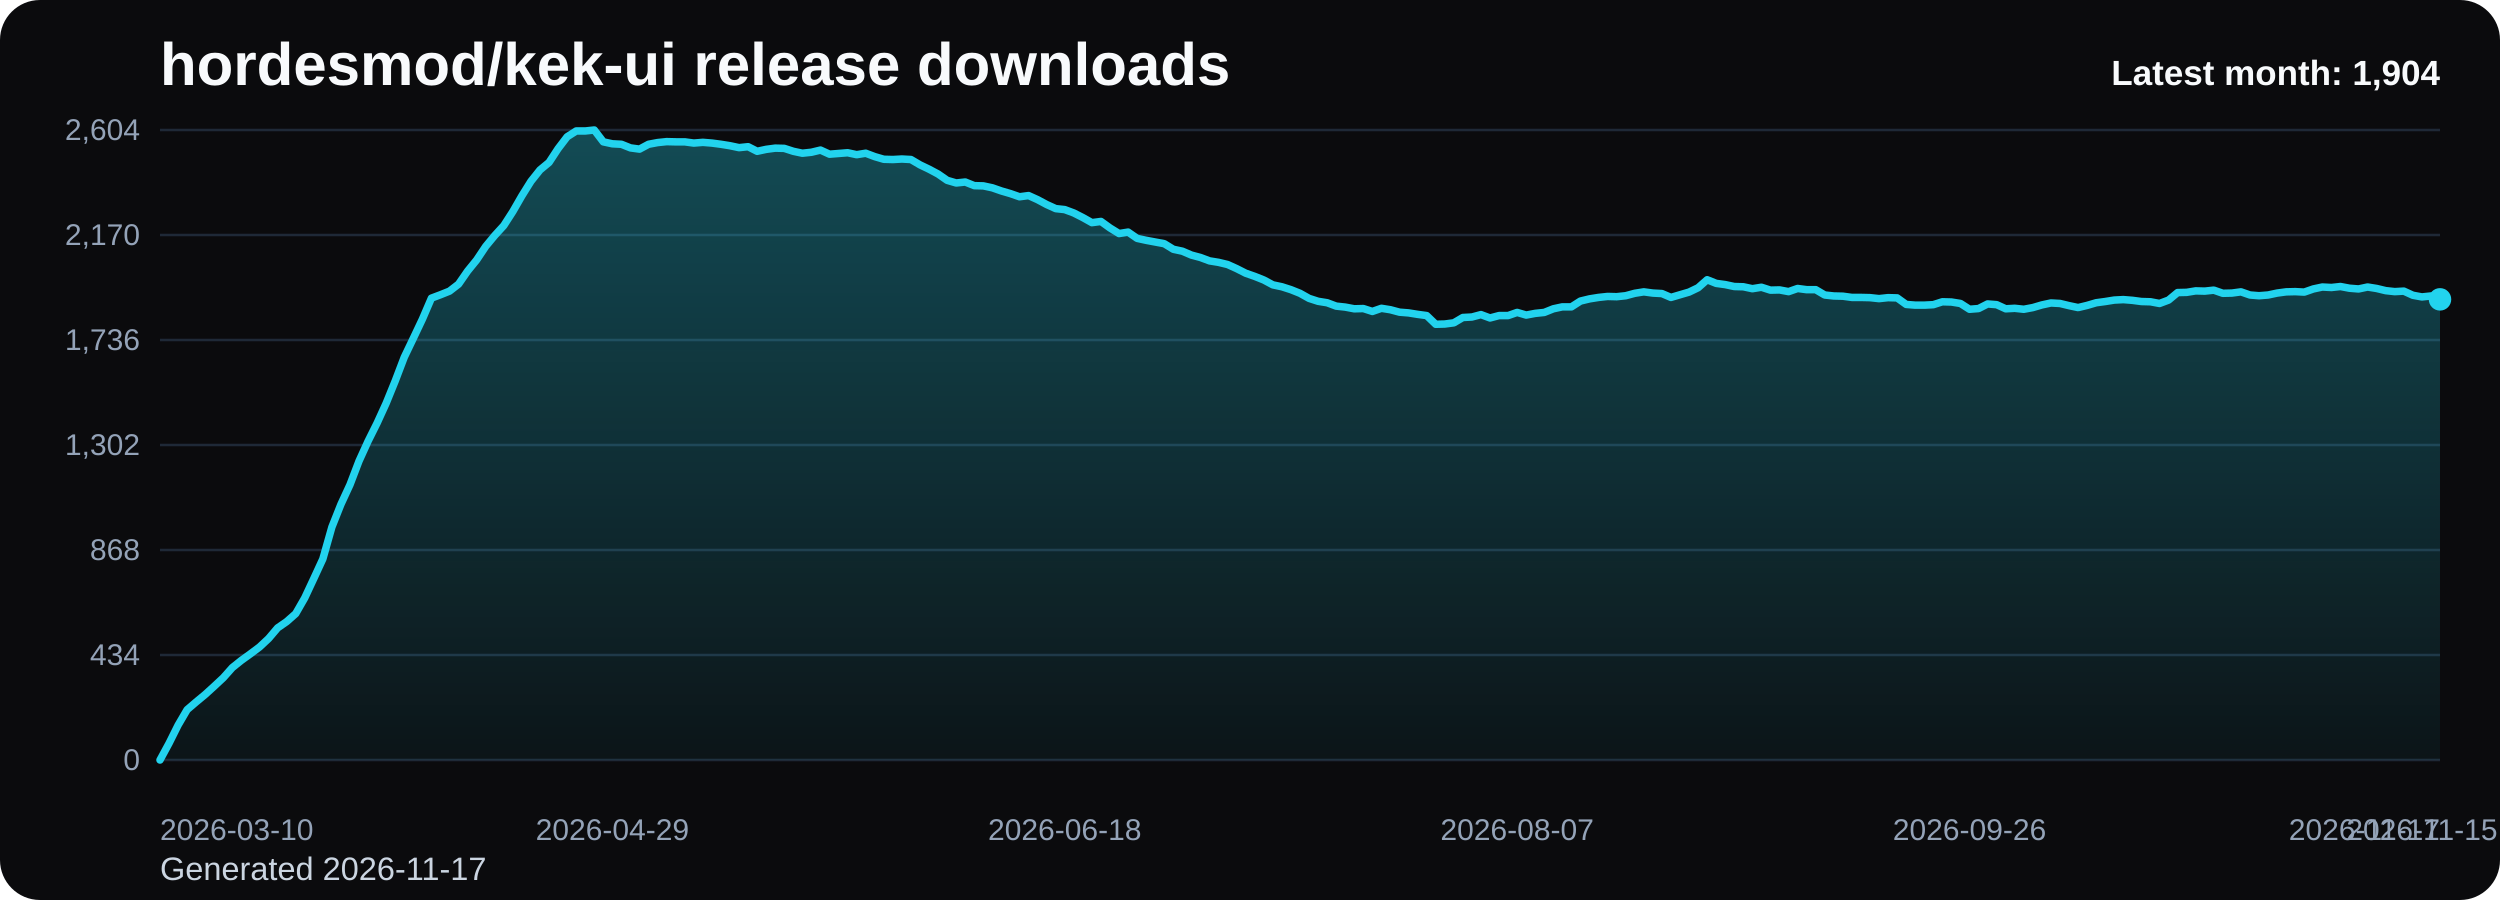
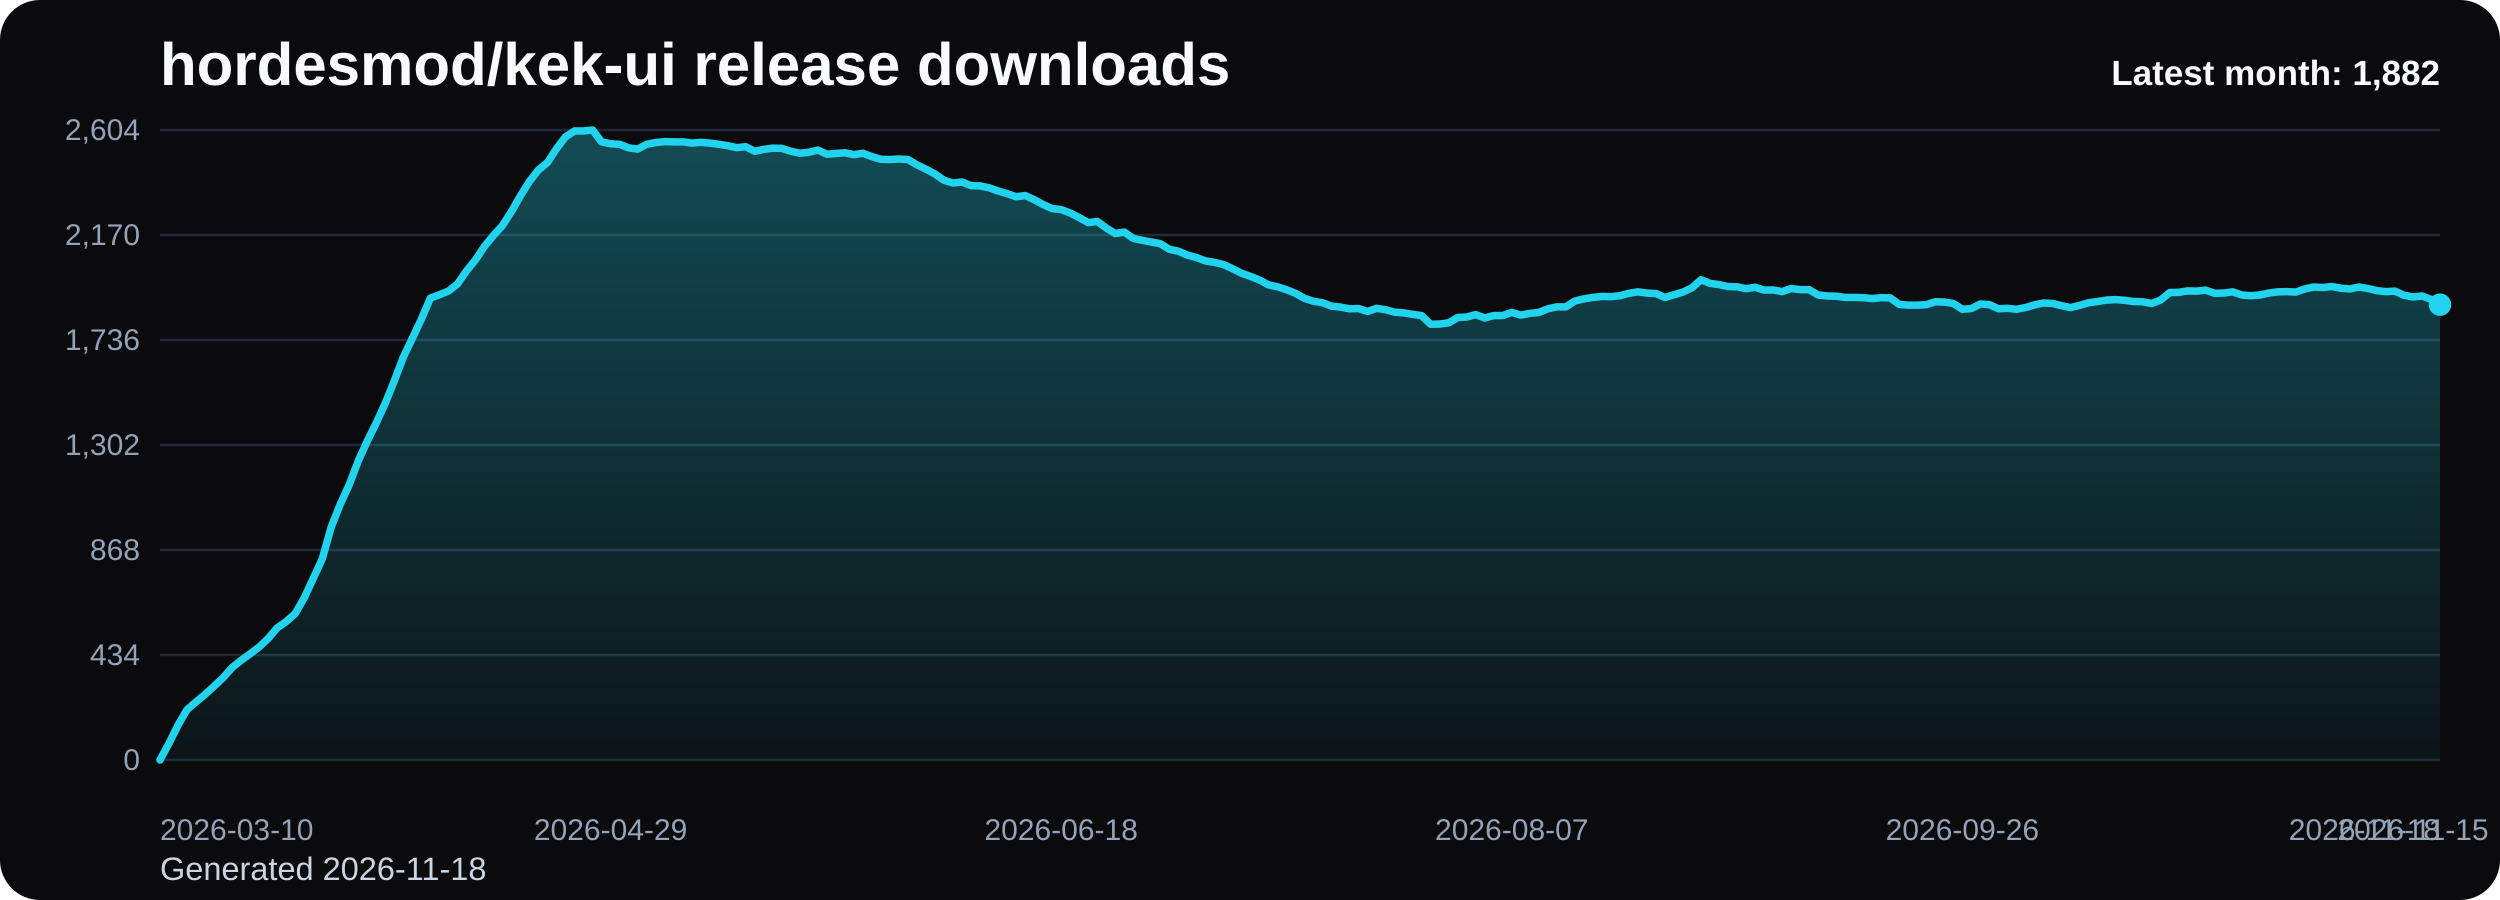
<svg xmlns="http://www.w3.org/2000/svg" viewBox="0 0 1000 360" role="img" aria-label="hordesmod/kek-ui release downloads chart">
  <defs>
    <linearGradient id="fill-monthly-black" x1="0" y1="0" x2="0" y2="1">
      <stop offset="0%" stop-color="#22d3ee" stop-opacity="0.32" />
      <stop offset="100%" stop-color="#22d3ee" stop-opacity="0.05" />
    </linearGradient>
    <style>
      .bg { fill: #0b0b0d; }
      .title { font: 700 24px Arial, sans-serif; fill: #f8fafc; }
      .sub { font: 400 13px Arial, sans-serif; fill: #cbd5e1; }
      .grid { stroke: #1f2937; stroke-width: 1; }
      .axis { font: 400 12px Arial, sans-serif; fill: #94a3b8; }
      .line { fill: none; stroke: #22d3ee; stroke-width: 3; stroke-linecap: round; stroke-linejoin: round; }
      .dot { fill: #22d3ee; }
      .value { font: 600 11px Arial, sans-serif; fill: #cbd5e1; }
      .latest { font: 700 14px Arial, sans-serif; fill: #f8fafc; }
    </style>
  </defs>
  <rect class="bg" x="0" y="0" width="1000" height="360" rx="16" />
  <text class="title" x="64" y="34">hordesmod/kek-ui release downloads</text>
-   <text class="sub" x="64" y="352">Generated 2026-11-17</text>
+   <text class="sub" x="64" y="352">Generated 2026-11-18</text>
  <line x1="64" y1="52.00" x2="976" y2="52.00" class="grid" />
  <text x="56" y="56.00" text-anchor="end" class="axis">2,604</text>
  <line x1="64" y1="94.00" x2="976" y2="94.00" class="grid" />
  <text x="56" y="98.00" text-anchor="end" class="axis">2,170</text>
  <line x1="64" y1="136.00" x2="976" y2="136.00" class="grid" />
  <text x="56" y="140.00" text-anchor="end" class="axis">1,736</text>
  <line x1="64" y1="178.00" x2="976" y2="178.00" class="grid" />
  <text x="56" y="182.00" text-anchor="end" class="axis">1,302</text>
  <line x1="64" y1="220.00" x2="976" y2="220.00" class="grid" />
  <text x="56" y="224.00" text-anchor="end" class="axis">868</text>
  <line x1="64" y1="262.00" x2="976" y2="262.00" class="grid" />
  <text x="56" y="266.00" text-anchor="end" class="axis">434</text>
  <line x1="64" y1="304.00" x2="976" y2="304.00" class="grid" />
  <text x="56" y="308.00" text-anchor="end" class="axis">0</text>
-   <path d="M 64.00 304 L 64.00 304.00 L 67.62 297.32 L 71.24 290.06 L 74.86 283.87 L 78.48 280.77 L 82.10 277.77 L 85.71 274.48 L 89.33 271.10 L 92.95 267.03 L 96.57 264.13 L 100.19 261.52 L 103.81 258.81 L 107.43 255.42 L 111.05 251.16 L 114.67 248.65 L 118.29 245.45 L 121.90 239.16 L 125.52 231.42 L 129.14 223.58 L 132.76 210.81 L 136.38 201.71 L 140.00 193.87 L 143.62 184.39 L 147.24 176.45 L 150.86 169.19 L 154.48 161.26 L 158.10 152.35 L 161.71 142.87 L 165.33 135.32 L 168.95 127.68 L 172.57 119.26 L 176.19 117.90 L 179.81 116.45 L 183.43 113.65 L 187.05 108.42 L 190.67 103.97 L 194.29 98.55 L 197.90 94.19 L 201.52 90.23 L 205.14 84.61 L 208.76 78.32 L 212.38 72.52 L 216.00 67.97 L 219.62 64.97 L 223.24 59.45 L 226.86 54.71 L 230.48 52.39 L 234.10 52.39 L 237.71 52.00 L 241.33 56.74 L 244.95 57.52 L 248.57 57.71 L 252.19 59.16 L 255.81 59.65 L 259.43 57.71 L 263.05 57.03 L 266.67 56.65 L 270.29 56.74 L 273.90 56.74 L 277.52 57.23 L 281.14 56.94 L 284.76 57.23 L 288.38 57.71 L 292.00 58.29 L 295.62 59.06 L 299.24 58.68 L 302.86 60.52 L 306.48 59.74 L 310.10 59.26 L 313.71 59.35 L 317.33 60.52 L 320.95 61.29 L 324.57 60.90 L 328.19 60.03 L 331.81 61.68 L 335.43 61.39 L 339.05 61.10 L 342.67 61.87 L 346.29 61.29 L 349.90 62.65 L 353.52 63.71 L 357.14 63.81 L 360.76 63.61 L 364.38 63.81 L 368.00 65.94 L 371.62 67.68 L 375.24 69.61 L 378.86 72.13 L 382.48 73.19 L 386.10 72.81 L 389.71 74.26 L 393.33 74.35 L 396.95 75.13 L 400.57 76.39 L 404.19 77.45 L 407.81 78.71 L 411.43 78.23 L 415.05 79.87 L 418.67 81.81 L 422.29 83.45 L 425.90 83.84 L 429.52 85.19 L 433.14 87.03 L 436.76 89.06 L 440.38 88.58 L 444.00 91.19 L 447.62 93.42 L 451.24 92.84 L 454.86 95.35 L 458.48 96.13 L 462.10 96.81 L 465.71 97.48 L 469.33 99.71 L 472.95 100.48 L 476.57 102.03 L 480.19 103.00 L 483.81 104.35 L 487.43 104.94 L 491.05 105.81 L 494.67 107.45 L 498.29 109.29 L 501.90 110.55 L 505.52 112.00 L 509.14 113.94 L 512.76 114.71 L 516.38 115.87 L 520.00 117.32 L 523.62 119.35 L 527.24 120.52 L 530.86 121.10 L 534.48 122.45 L 538.10 122.84 L 541.71 123.52 L 545.33 123.42 L 548.95 124.58 L 552.57 123.32 L 556.19 123.90 L 559.81 124.87 L 563.43 125.16 L 567.05 125.74 L 570.67 126.23 L 574.29 129.71 L 577.90 129.61 L 581.52 129.13 L 585.14 127.00 L 588.76 126.81 L 592.38 125.84 L 596.00 127.19 L 599.62 126.23 L 603.24 126.23 L 606.86 124.97 L 610.48 126.03 L 614.10 125.35 L 617.71 124.97 L 621.33 123.52 L 624.95 122.74 L 628.57 122.74 L 632.19 120.42 L 635.81 119.55 L 639.43 118.97 L 643.05 118.58 L 646.67 118.68 L 650.29 118.29 L 653.90 117.32 L 657.52 116.74 L 661.14 117.23 L 664.76 117.42 L 668.38 118.97 L 672.00 117.90 L 675.62 116.84 L 679.24 115.10 L 682.86 111.90 L 686.48 113.35 L 690.10 113.84 L 693.71 114.61 L 697.33 114.71 L 700.95 115.48 L 704.57 114.90 L 708.19 116.06 L 711.81 115.97 L 715.43 116.65 L 719.05 115.39 L 722.67 115.87 L 726.29 115.87 L 729.90 118.00 L 733.52 118.39 L 737.14 118.48 L 740.76 118.97 L 744.38 118.97 L 748.00 119.06 L 751.62 119.45 L 755.24 119.06 L 758.86 119.16 L 762.48 121.77 L 766.10 122.06 L 769.71 122.06 L 773.33 121.87 L 776.95 120.71 L 780.57 120.81 L 784.19 121.39 L 787.81 123.71 L 791.43 123.42 L 795.05 121.58 L 798.67 121.87 L 802.29 123.52 L 805.90 123.32 L 809.52 123.71 L 813.14 123.03 L 816.76 121.97 L 820.38 121.19 L 824.00 121.39 L 827.62 122.26 L 831.24 123.03 L 834.86 122.16 L 838.48 121.10 L 842.10 120.61 L 845.71 120.03 L 849.33 119.84 L 852.95 120.13 L 856.57 120.61 L 860.19 120.71 L 863.81 121.39 L 867.43 120.03 L 871.05 117.03 L 874.67 116.94 L 878.29 116.35 L 881.90 116.45 L 885.52 116.06 L 889.14 117.32 L 892.76 117.23 L 896.38 116.74 L 900.00 118.00 L 903.62 118.29 L 907.24 118.00 L 910.86 117.23 L 914.48 116.74 L 918.10 116.65 L 921.71 116.84 L 925.33 115.58 L 928.95 114.81 L 932.57 115.00 L 936.19 114.61 L 939.81 115.29 L 943.43 115.58 L 947.05 114.81 L 950.67 115.39 L 954.29 116.26 L 957.90 116.65 L 961.52 116.45 L 965.14 118.10 L 968.76 118.77 L 972.38 118.39 L 976.00 119.74 L 976.00 304 Z" fill="url(#fill-monthly-black)" />
-   <polyline class="line" points="64.00,304.00 67.62,297.32 71.24,290.06 74.86,283.87 78.48,280.77 82.10,277.77 85.71,274.48 89.33,271.10 92.95,267.03 96.57,264.13 100.19,261.52 103.81,258.81 107.43,255.42 111.05,251.16 114.67,248.65 118.29,245.45 121.90,239.16 125.52,231.42 129.14,223.58 132.76,210.81 136.38,201.71 140.00,193.87 143.62,184.39 147.24,176.45 150.86,169.19 154.48,161.26 158.10,152.35 161.71,142.87 165.33,135.32 168.95,127.68 172.57,119.26 176.19,117.90 179.81,116.45 183.43,113.65 187.05,108.42 190.67,103.97 194.29,98.55 197.90,94.19 201.52,90.23 205.14,84.61 208.76,78.32 212.38,72.52 216.00,67.97 219.62,64.97 223.24,59.45 226.86,54.71 230.48,52.39 234.10,52.39 237.71,52.00 241.33,56.74 244.95,57.52 248.57,57.71 252.19,59.16 255.81,59.65 259.43,57.71 263.05,57.03 266.67,56.65 270.29,56.74 273.90,56.74 277.52,57.23 281.14,56.94 284.76,57.23 288.38,57.71 292.00,58.29 295.62,59.06 299.24,58.68 302.86,60.52 306.48,59.74 310.10,59.26 313.71,59.35 317.33,60.52 320.95,61.29 324.57,60.90 328.19,60.03 331.81,61.68 335.43,61.39 339.05,61.10 342.67,61.87 346.29,61.29 349.90,62.65 353.52,63.71 357.14,63.81 360.76,63.61 364.38,63.81 368.00,65.94 371.62,67.68 375.24,69.61 378.86,72.13 382.48,73.19 386.10,72.81 389.71,74.26 393.33,74.35 396.95,75.13 400.57,76.39 404.19,77.45 407.81,78.71 411.43,78.23 415.05,79.87 418.67,81.81 422.29,83.45 425.90,83.84 429.52,85.19 433.14,87.03 436.76,89.06 440.38,88.58 444.00,91.19 447.62,93.42 451.24,92.84 454.86,95.35 458.48,96.13 462.10,96.81 465.71,97.48 469.33,99.71 472.95,100.48 476.57,102.03 480.19,103.00 483.81,104.35 487.43,104.94 491.05,105.81 494.67,107.45 498.29,109.29 501.90,110.55 505.52,112.00 509.14,113.94 512.76,114.71 516.38,115.87 520.00,117.32 523.62,119.35 527.24,120.52 530.86,121.10 534.48,122.45 538.10,122.84 541.71,123.52 545.33,123.42 548.95,124.58 552.57,123.32 556.19,123.90 559.81,124.87 563.43,125.16 567.05,125.74 570.67,126.23 574.29,129.71 577.90,129.61 581.52,129.13 585.14,127.00 588.76,126.81 592.38,125.84 596.00,127.19 599.62,126.23 603.24,126.23 606.86,124.97 610.48,126.03 614.10,125.35 617.71,124.97 621.33,123.52 624.95,122.74 628.57,122.74 632.19,120.42 635.81,119.55 639.43,118.97 643.05,118.58 646.67,118.68 650.29,118.29 653.90,117.32 657.52,116.74 661.14,117.23 664.76,117.42 668.38,118.97 672.00,117.90 675.62,116.84 679.24,115.10 682.86,111.90 686.48,113.35 690.10,113.84 693.71,114.61 697.33,114.71 700.95,115.48 704.57,114.90 708.19,116.06 711.81,115.97 715.43,116.65 719.05,115.39 722.67,115.87 726.29,115.87 729.90,118.00 733.52,118.39 737.14,118.48 740.76,118.97 744.38,118.97 748.00,119.06 751.62,119.45 755.24,119.06 758.86,119.16 762.48,121.77 766.10,122.06 769.71,122.06 773.33,121.87 776.95,120.71 780.57,120.81 784.19,121.39 787.81,123.71 791.43,123.42 795.05,121.58 798.67,121.87 802.29,123.52 805.90,123.32 809.52,123.71 813.14,123.03 816.76,121.97 820.38,121.19 824.00,121.39 827.62,122.26 831.24,123.03 834.86,122.16 838.48,121.10 842.10,120.61 845.71,120.03 849.33,119.84 852.95,120.13 856.57,120.61 860.19,120.71 863.81,121.39 867.43,120.03 871.05,117.03 874.67,116.94 878.29,116.35 881.90,116.45 885.52,116.06 889.14,117.32 892.76,117.23 896.38,116.74 900.00,118.00 903.62,118.29 907.24,118.00 910.86,117.23 914.48,116.74 918.10,116.65 921.71,116.84 925.33,115.58 928.95,114.81 932.57,115.00 936.19,114.61 939.81,115.29 943.43,115.58 947.05,114.81 950.67,115.39 954.29,116.26 957.90,116.65 961.52,116.45 965.14,118.10 968.76,118.77 972.38,118.39 976.00,119.74" />
-   <circle class="dot" cx="976.00" cy="119.74" r="4.5" />
+   <path d="M 64.00 304 L 64.00 304.00 L 67.60 297.32 L 71.21 290.06 L 74.81 283.87 L 78.42 280.77 L 82.02 277.77 L 85.63 274.48 L 89.23 271.10 L 92.84 267.03 L 96.44 264.13 L 100.05 261.52 L 103.65 258.81 L 107.26 255.42 L 110.86 251.16 L 114.47 248.65 L 118.07 245.45 L 121.68 239.16 L 125.28 231.42 L 128.89 223.58 L 132.49 210.81 L 136.09 201.71 L 139.70 193.87 L 143.30 184.39 L 146.91 176.45 L 150.51 169.19 L 154.12 161.26 L 157.72 152.35 L 161.33 142.87 L 164.93 135.32 L 168.54 127.68 L 172.14 119.26 L 175.75 117.90 L 179.35 116.45 L 182.96 113.65 L 186.56 108.42 L 190.17 103.97 L 193.77 98.55 L 197.38 94.19 L 200.98 90.23 L 204.58 84.61 L 208.19 78.32 L 211.79 72.52 L 215.40 67.97 L 219.00 64.97 L 222.61 59.45 L 226.21 54.71 L 229.82 52.39 L 233.42 52.39 L 237.03 52.00 L 240.63 56.74 L 244.24 57.52 L 247.84 57.71 L 251.45 59.16 L 255.05 59.65 L 258.66 57.71 L 262.26 57.03 L 265.87 56.65 L 269.47 56.74 L 273.08 56.74 L 276.68 57.23 L 280.28 56.94 L 283.89 57.23 L 287.49 57.71 L 291.10 58.29 L 294.70 59.06 L 298.31 58.68 L 301.91 60.52 L 305.52 59.74 L 309.12 59.26 L 312.73 59.35 L 316.33 60.52 L 319.94 61.29 L 323.54 60.90 L 327.15 60.03 L 330.75 61.68 L 334.36 61.39 L 337.96 61.10 L 341.57 61.87 L 345.17 61.29 L 348.77 62.65 L 352.38 63.71 L 355.98 63.81 L 359.59 63.61 L 363.19 63.81 L 366.80 65.94 L 370.40 67.68 L 374.01 69.61 L 377.61 72.13 L 381.22 73.19 L 384.82 72.81 L 388.43 74.26 L 392.03 74.35 L 395.64 75.13 L 399.24 76.39 L 402.85 77.45 L 406.45 78.71 L 410.06 78.23 L 413.66 79.87 L 417.26 81.81 L 420.87 83.45 L 424.47 83.84 L 428.08 85.19 L 431.68 87.03 L 435.29 89.06 L 438.89 88.58 L 442.50 91.19 L 446.10 93.42 L 449.71 92.84 L 453.31 95.35 L 456.92 96.13 L 460.52 96.81 L 464.13 97.48 L 467.73 99.71 L 471.34 100.48 L 474.94 102.03 L 478.55 103.00 L 482.15 104.35 L 485.75 104.94 L 489.36 105.81 L 492.96 107.45 L 496.57 109.29 L 500.17 110.55 L 503.78 112.00 L 507.38 113.94 L 510.99 114.71 L 514.59 115.87 L 518.20 117.32 L 521.80 119.35 L 525.41 120.52 L 529.01 121.10 L 532.62 122.45 L 536.22 122.84 L 539.83 123.52 L 543.43 123.42 L 547.04 124.58 L 550.64 123.32 L 554.25 123.90 L 557.85 124.87 L 561.45 125.16 L 565.06 125.74 L 568.66 126.23 L 572.27 129.71 L 575.87 129.61 L 579.48 129.13 L 583.08 127.00 L 586.69 126.81 L 590.29 125.84 L 593.90 127.19 L 597.50 126.23 L 601.11 126.23 L 604.71 124.97 L 608.32 126.03 L 611.92 125.35 L 615.53 124.97 L 619.13 123.52 L 622.74 122.74 L 626.34 122.74 L 629.94 120.42 L 633.55 119.55 L 637.15 118.97 L 640.76 118.58 L 644.36 118.68 L 647.97 118.29 L 651.57 117.32 L 655.18 116.74 L 658.78 117.23 L 662.39 117.42 L 665.99 118.97 L 669.60 117.90 L 673.20 116.84 L 676.81 115.10 L 680.41 111.90 L 684.02 113.35 L 687.62 113.84 L 691.23 114.61 L 694.83 114.71 L 698.43 115.48 L 702.04 114.90 L 705.64 116.06 L 709.25 115.97 L 712.85 116.65 L 716.46 115.39 L 720.06 115.87 L 723.67 115.87 L 727.27 118.00 L 730.88 118.39 L 734.48 118.48 L 738.09 118.97 L 741.69 118.97 L 745.30 119.06 L 748.90 119.45 L 752.51 119.06 L 756.11 119.16 L 759.72 121.77 L 763.32 122.06 L 766.92 122.06 L 770.53 121.87 L 774.13 120.71 L 777.74 120.81 L 781.34 121.39 L 784.95 123.71 L 788.55 123.42 L 792.16 121.58 L 795.76 121.87 L 799.37 123.52 L 802.97 123.32 L 806.58 123.71 L 810.18 123.03 L 813.79 121.97 L 817.39 121.19 L 821.00 121.39 L 824.60 122.26 L 828.21 123.03 L 831.81 122.16 L 835.42 121.10 L 839.02 120.61 L 842.62 120.03 L 846.23 119.84 L 849.83 120.13 L 853.44 120.61 L 857.04 120.71 L 860.65 121.39 L 864.25 120.03 L 867.86 117.03 L 871.46 116.94 L 875.07 116.35 L 878.67 116.45 L 882.28 116.06 L 885.88 117.32 L 889.49 117.23 L 893.09 116.74 L 896.70 118.00 L 900.30 118.29 L 903.91 118.00 L 907.51 117.23 L 911.11 116.74 L 914.72 116.65 L 918.32 116.84 L 921.93 115.58 L 925.53 114.81 L 929.14 115.00 L 932.74 114.61 L 936.35 115.29 L 939.95 115.58 L 943.56 114.81 L 947.16 115.39 L 950.77 116.26 L 954.37 116.65 L 957.98 116.45 L 961.58 118.10 L 965.19 118.77 L 968.79 118.39 L 972.40 119.74 L 976.00 121.87 L 976.00 304 Z" fill="url(#fill-monthly-black)" />
+   <polyline class="line" points="64.00,304.00 67.60,297.32 71.21,290.06 74.81,283.87 78.42,280.77 82.02,277.77 85.63,274.48 89.23,271.10 92.84,267.03 96.44,264.13 100.05,261.52 103.65,258.81 107.26,255.42 110.86,251.16 114.47,248.65 118.07,245.45 121.68,239.16 125.28,231.42 128.89,223.58 132.49,210.81 136.09,201.71 139.70,193.87 143.30,184.39 146.91,176.45 150.51,169.19 154.12,161.26 157.72,152.35 161.33,142.87 164.93,135.32 168.54,127.68 172.14,119.26 175.75,117.90 179.35,116.45 182.96,113.65 186.56,108.42 190.17,103.97 193.77,98.55 197.38,94.19 200.98,90.23 204.58,84.61 208.19,78.32 211.79,72.52 215.40,67.97 219.00,64.97 222.61,59.45 226.21,54.71 229.82,52.39 233.42,52.39 237.03,52.00 240.63,56.74 244.24,57.52 247.84,57.71 251.45,59.16 255.05,59.65 258.66,57.71 262.26,57.03 265.87,56.65 269.47,56.74 273.08,56.74 276.68,57.23 280.28,56.94 283.89,57.23 287.49,57.71 291.10,58.29 294.70,59.06 298.31,58.68 301.91,60.52 305.52,59.74 309.12,59.26 312.73,59.35 316.33,60.52 319.94,61.29 323.54,60.90 327.15,60.03 330.75,61.68 334.36,61.39 337.96,61.10 341.57,61.87 345.17,61.29 348.77,62.65 352.38,63.71 355.98,63.81 359.59,63.61 363.19,63.81 366.80,65.94 370.40,67.68 374.01,69.61 377.61,72.13 381.22,73.19 384.82,72.81 388.43,74.26 392.03,74.35 395.64,75.13 399.24,76.39 402.85,77.45 406.45,78.71 410.06,78.23 413.66,79.87 417.26,81.81 420.87,83.45 424.47,83.84 428.08,85.19 431.68,87.03 435.29,89.06 438.89,88.58 442.50,91.19 446.10,93.42 449.71,92.84 453.31,95.35 456.92,96.13 460.52,96.81 464.13,97.48 467.73,99.71 471.34,100.48 474.94,102.03 478.55,103.00 482.15,104.35 485.75,104.94 489.36,105.81 492.96,107.45 496.57,109.29 500.17,110.55 503.78,112.00 507.38,113.94 510.99,114.71 514.59,115.87 518.20,117.32 521.80,119.35 525.41,120.52 529.01,121.10 532.62,122.45 536.22,122.84 539.83,123.52 543.43,123.42 547.04,124.58 550.64,123.32 554.25,123.90 557.85,124.87 561.45,125.16 565.06,125.74 568.66,126.23 572.27,129.71 575.87,129.61 579.48,129.13 583.08,127.00 586.69,126.81 590.29,125.84 593.90,127.19 597.50,126.23 601.11,126.23 604.71,124.97 608.32,126.03 611.92,125.35 615.53,124.97 619.13,123.52 622.74,122.74 626.34,122.74 629.94,120.42 633.55,119.55 637.15,118.97 640.76,118.58 644.36,118.68 647.97,118.29 651.57,117.32 655.18,116.74 658.78,117.23 662.39,117.42 665.99,118.97 669.60,117.90 673.20,116.84 676.81,115.10 680.41,111.90 684.02,113.35 687.62,113.84 691.23,114.61 694.83,114.71 698.43,115.48 702.04,114.90 705.64,116.06 709.25,115.97 712.85,116.65 716.46,115.39 720.06,115.87 723.67,115.87 727.27,118.00 730.88,118.39 734.48,118.48 738.09,118.97 741.69,118.97 745.30,119.06 748.90,119.45 752.51,119.06 756.11,119.16 759.72,121.77 763.32,122.06 766.92,122.06 770.53,121.87 774.13,120.71 777.74,120.81 781.34,121.39 784.95,123.71 788.55,123.42 792.16,121.58 795.76,121.87 799.37,123.52 802.97,123.32 806.58,123.71 810.18,123.03 813.79,121.97 817.39,121.19 821.00,121.39 824.60,122.26 828.21,123.03 831.81,122.16 835.42,121.10 839.02,120.61 842.62,120.03 846.23,119.84 849.83,120.13 853.44,120.61 857.04,120.71 860.65,121.39 864.25,120.03 867.86,117.03 871.46,116.94 875.07,116.35 878.67,116.45 882.28,116.06 885.88,117.32 889.49,117.23 893.09,116.74 896.70,118.00 900.30,118.29 903.91,118.00 907.51,117.23 911.11,116.74 914.72,116.65 918.32,116.84 921.93,115.58 925.53,114.81 929.14,115.00 932.74,114.61 936.35,115.29 939.95,115.58 943.56,114.81 947.16,115.39 950.77,116.26 954.37,116.65 957.98,116.45 961.58,118.10 965.19,118.77 968.79,118.39 972.40,119.74 976.00,121.87" />
+   <circle class="dot" cx="976.00" cy="121.87" r="4.5" />
  <text class="axis" x="64.00" y="336" text-anchor="start">2026-03-10</text>
-   <text class="axis" x="244.95" y="336" text-anchor="middle">2026-04-29</text>
-   <text class="axis" x="425.90" y="336" text-anchor="middle">2026-06-18</text>
-   <text class="axis" x="606.86" y="336" text-anchor="middle">2026-08-07</text>
-   <text class="axis" x="787.81" y="336" text-anchor="middle">2026-09-26</text>
-   <text class="axis" x="968.76" y="336" text-anchor="middle">2026-11-15</text>
-   <text class="axis" x="976.00" y="336" text-anchor="end">2026-11-17</text>
-   <text class="latest" x="976" y="34" text-anchor="end">Latest month: 1,904</text>
+   <text class="axis" x="244.24" y="336" text-anchor="middle">2026-04-29</text>
+   <text class="axis" x="424.47" y="336" text-anchor="middle">2026-06-18</text>
+   <text class="axis" x="604.71" y="336" text-anchor="middle">2026-08-07</text>
+   <text class="axis" x="784.95" y="336" text-anchor="middle">2026-09-26</text>
+   <text class="axis" x="965.19" y="336" text-anchor="middle">2026-11-15</text>
+   <text class="axis" x="976.00" y="336" text-anchor="end">2026-11-18</text>
+   <text class="latest" x="976" y="34" text-anchor="end">Latest month: 1,882</text>
</svg>
